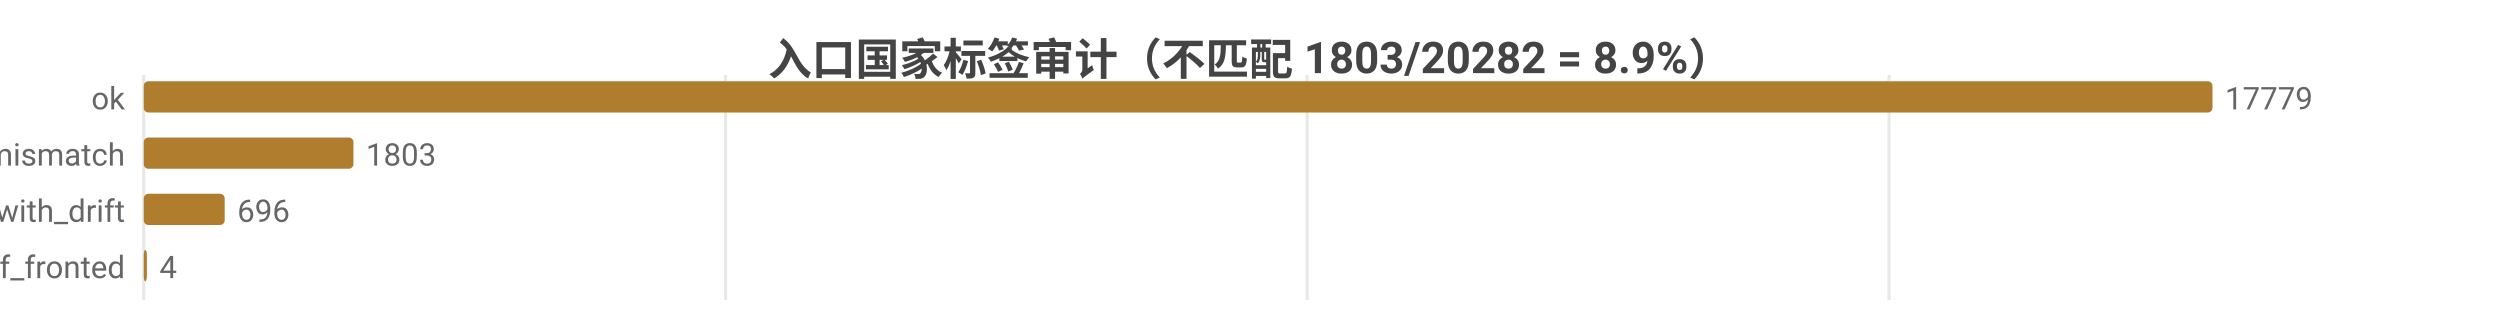
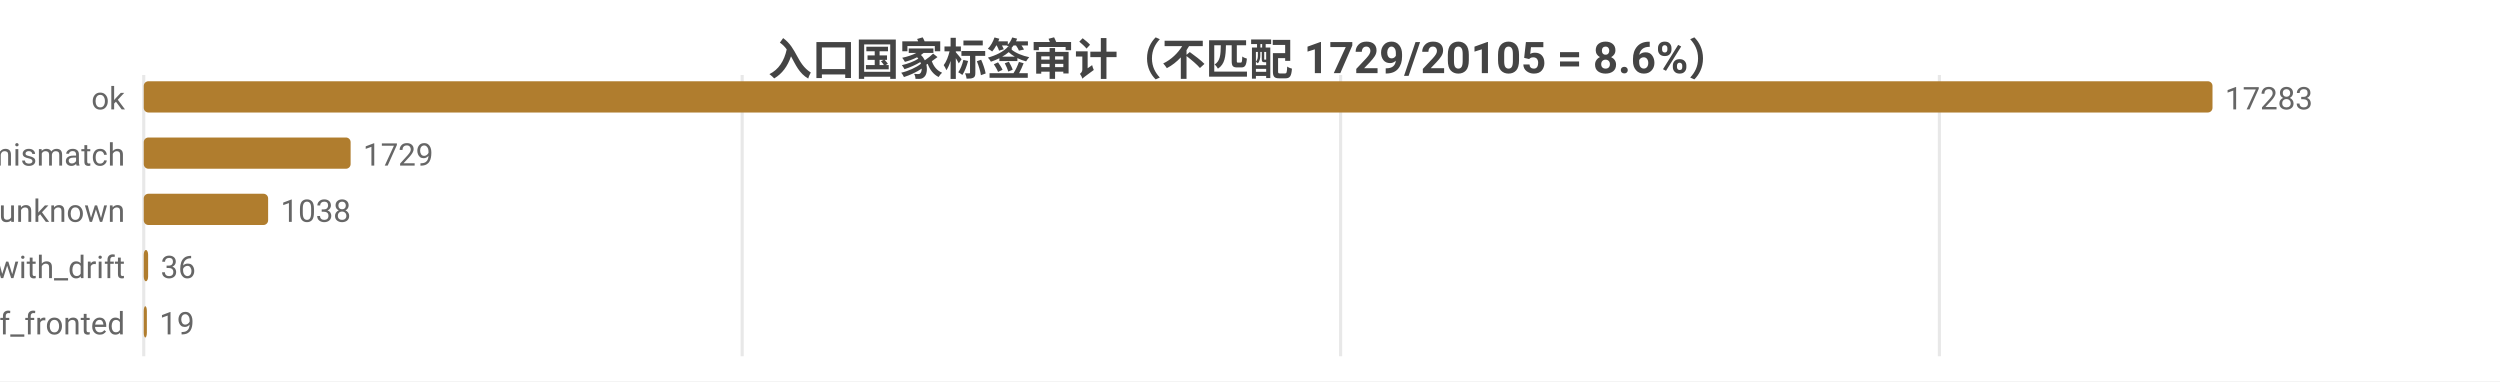
- <svg xmlns="http://www.w3.org/2000/svg" width="800" height="104" viewBox="0 0 800 104">
-   <rect width="800" height="104" fill="#ffffff" />
+ <svg xmlns="http://www.w3.org/2000/svg" width="800" height="122" viewBox="0 0 800 122">
+   <rect width="800" height="122" fill="#ffffff" />
  <style>text{font-family:system-ui,-apple-system,'Segoe UI',Roboto,'PingFang SC','Microsoft YaHei','Noto Sans CJK SC',sans-serif}.g{stroke:#e8e8e8;stroke-width:1}.a{stroke:#999;stroke-width:1}.t{font-size:10px;fill:#666}.m{font-size:10px;text-anchor:middle;fill:#666}.e{font-size:10px;text-anchor:end;fill:#666}.l{font-size:11px;fill:#333}.tt{font-size:14px;font-weight:600;text-anchor:middle;fill:#444}.em{font-size:13px;text-anchor:middle;fill:#999}</style>
-   <text class="tt" x="400.0" y="24">入口国家标签审计（不匹配 1803/20282 = 8.9%）</text>
-   <line class="g" x1="46" y1="24" x2="46" y2="96" />
-   <line class="g" x1="232.2" y1="24" x2="232.2" y2="96" />
-   <line class="g" x1="418.3" y1="24" x2="418.3" y2="96" />
-   <line class="g" x1="604.5" y1="24" x2="604.5" y2="96" />
+   <text class="tt" x="400.0" y="24">入口国家标签审计（不匹配 1729/20105 = 8.6%）</text>
+   <line class="g" x1="46" y1="24" x2="46" y2="114" />
+   <line class="g" x1="237.5" y1="24" x2="237.5" y2="114" />
+   <line class="g" x1="429.0" y1="24" x2="429.0" y2="114" />
+   <line class="g" x1="620.6" y1="24" x2="620.6" y2="114" />
  <text class="e" x="40" y="35">ok</text>
  <rect x="46" y="26" width="662" height="10" fill="#b07d2e" rx="1.5" />
-   <text class="t" x="712" y="35">17779</text>
+   <text class="t" x="712" y="35">17283</text>
  <text class="e" x="40" y="53">tag_mismatch</text>
-   <rect x="46" y="44" width="67.1" height="10" fill="#b07d2e" rx="1.5" />
-   <text class="t" x="117.1" y="53">1803</text>
-   <text class="e" x="40" y="71">ok_with_drift</text>
-   <rect x="46" y="62" width="25.9" height="10" fill="#b07d2e" rx="1.5" />
-   <text class="t" x="75.9" y="71">696</text>
-   <text class="e" x="40" y="89">cf_fronted</text>
-   <rect x="46" y="80" width="1" height="10" fill="#b07d2e" rx="1.5" />
-   <text class="t" x="51" y="89">4</text>
+   <rect x="46" y="44" width="66.2" height="10" fill="#b07d2e" rx="1.5" />
+   <text class="t" x="116.2" y="53">1729</text>
+   <text class="e" x="40" y="71">entry_unknown</text>
+   <rect x="46" y="62" width="39.8" height="10" fill="#b07d2e" rx="1.5" />
+   <text class="t" x="89.8" y="71">1038</text>
+   <text class="e" x="40" y="89">ok_with_drift</text>
+   <rect x="46" y="80" width="1.4" height="10" fill="#b07d2e" rx="1.5" />
+   <text class="t" x="51.4" y="89">36</text>
+   <text class="e" x="40" y="107">cf_fronted</text>
+   <rect x="46" y="98" width="1" height="10" fill="#b07d2e" rx="1.5" />
+   <text class="t" x="51" y="107">19</text>
</svg>
